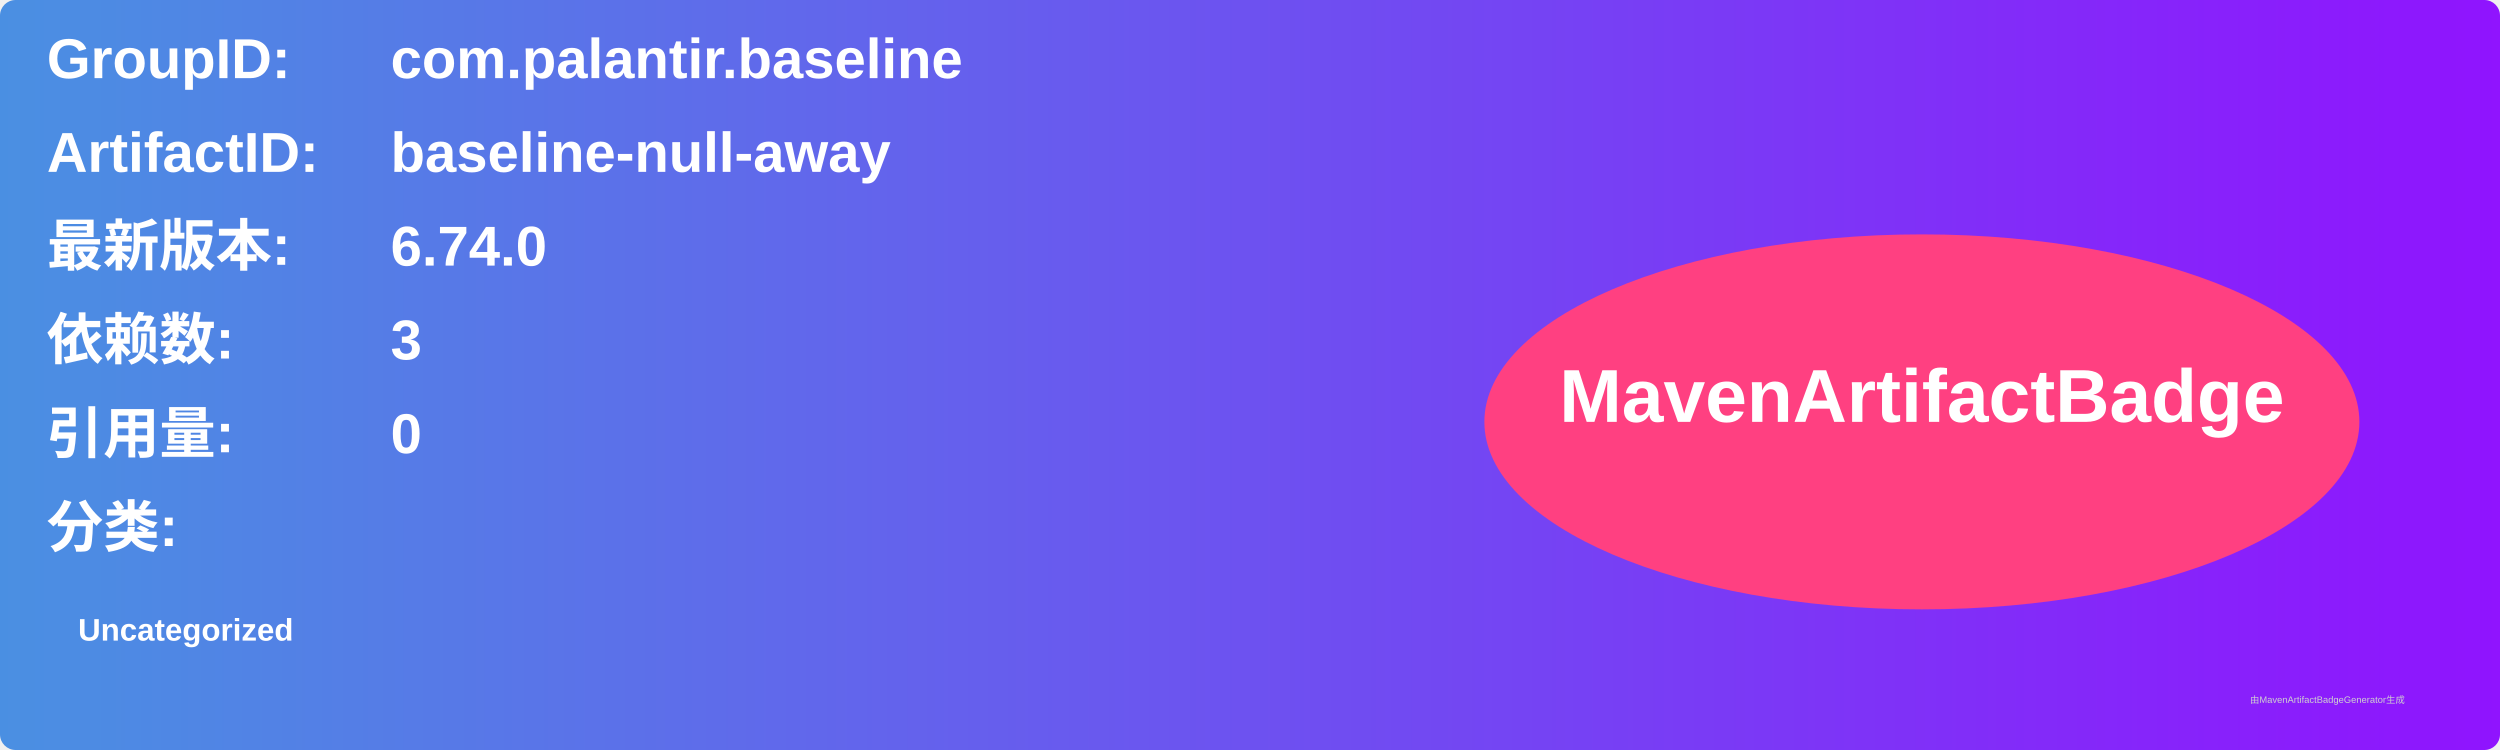
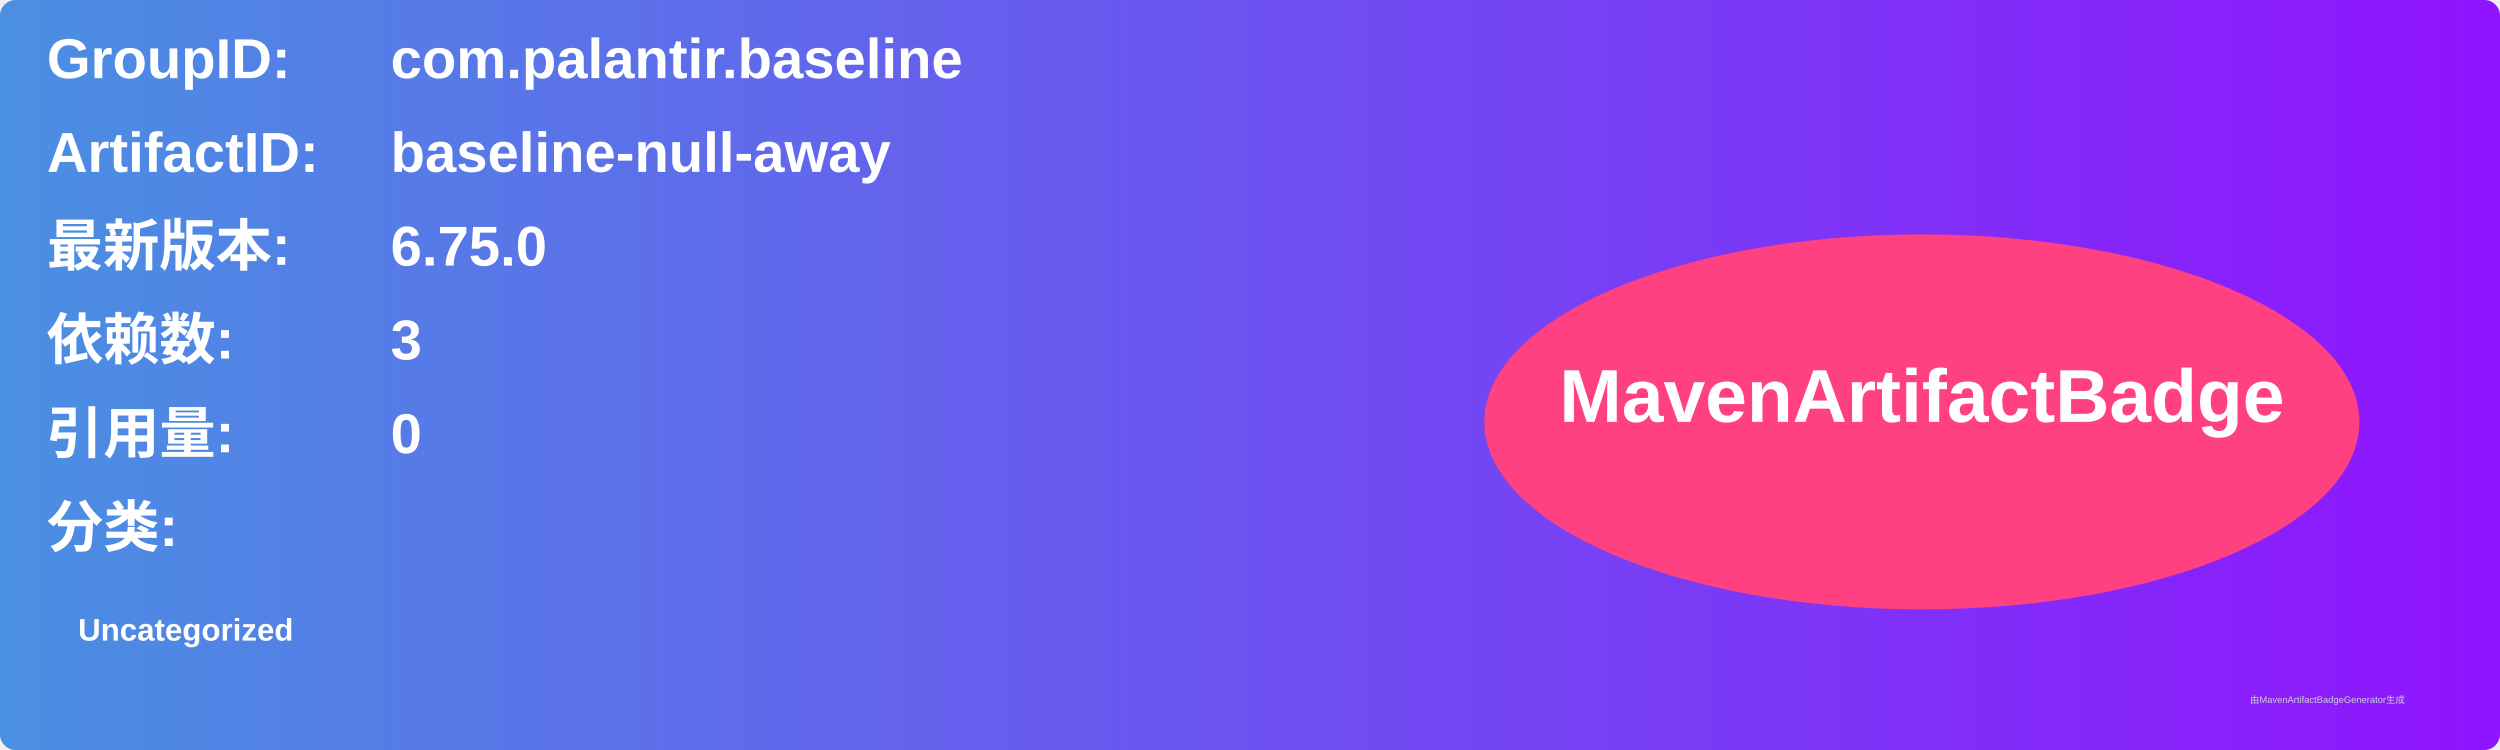
<svg xmlns="http://www.w3.org/2000/svg" width="800" height="240" viewBox="0 0 800 240">
  <linearGradient id="grad" x1="0%" y1="0%" x2="100%" y2="0%">
    <stop offset="0%" stop-color="#4a90e2" />
    <stop offset="100%" stop-color="#9013fe" />
  </linearGradient>
  <rect width="100%" height="100%" rx="5" ry="5" fill="url(#grad)" />
  <g transform="translate(15, 15)">
    <text x="0" y="10" font-family="Arial" font-size="18" fill="white" font-weight="bold" width="260">GroupID:</text>
    <text x="110" y="10" font-family="Arial" font-size="18" fill="white" font-weight="bold" width="460">com.palantir.baseline</text>
    <text x="0" y="40" font-family="Arial" font-size="18" fill="white" font-weight="bold" width="260">ArtifactID:</text>
    <text x="110" y="40" font-family="Arial" font-size="18" fill="white" font-weight="bold" width="460">baseline-null-away</text>
    <text x="0" y="70" font-family="Arial" font-size="18" fill="white" font-weight="bold">最新版本:</text>
    <text x="110" y="70" font-family="Arial" font-size="18" fill="white" font-weight="bold">
-       <tspan font-weight="bold">6.74.0</tspan>
+       <tspan font-weight="bold">6.75.0</tspan>
    </text>
    <text x="0" y="100" font-family="Arial" font-size="18" fill="white" font-weight="bold">依赖数: </text>
    <text x="110" y="100" font-family="Arial" font-size="18" fill="white">
      <tspan font-weight="bold">3</tspan>
    </text>
    <text x="0" y="130" font-family="Arial" font-size="18" fill="white" font-weight="bold">引用量: </text>
    <text x="110" y="130" font-family="Arial" font-size="18" fill="white">
      <tspan font-weight="bold">0</tspan>
    </text>
    <text x="0" y="160" font-family="Arial" font-size="18" fill="white" font-weight="bold">分类:</text>
    <text x="10" y="190" font-family="Arial" font-size="10" fill="white">
      <tspan font-weight="bold">Uncategorized</tspan>
    </text>
    <ellipse cx="600" cy="120" rx="140" ry="60" fill="#ff4081" />
    <text x="600" y="120" text-anchor="middle" font-family="Arial" font-size="24" fill="white" font-weight="bold">MavenArtifactBadge</text>
  </g>
  <text x="720" y="225" font-family="Arial" font-size="3" fill="#d0d0d0">由MavenArtifactBadgeGenerator生成</text>
</svg>
